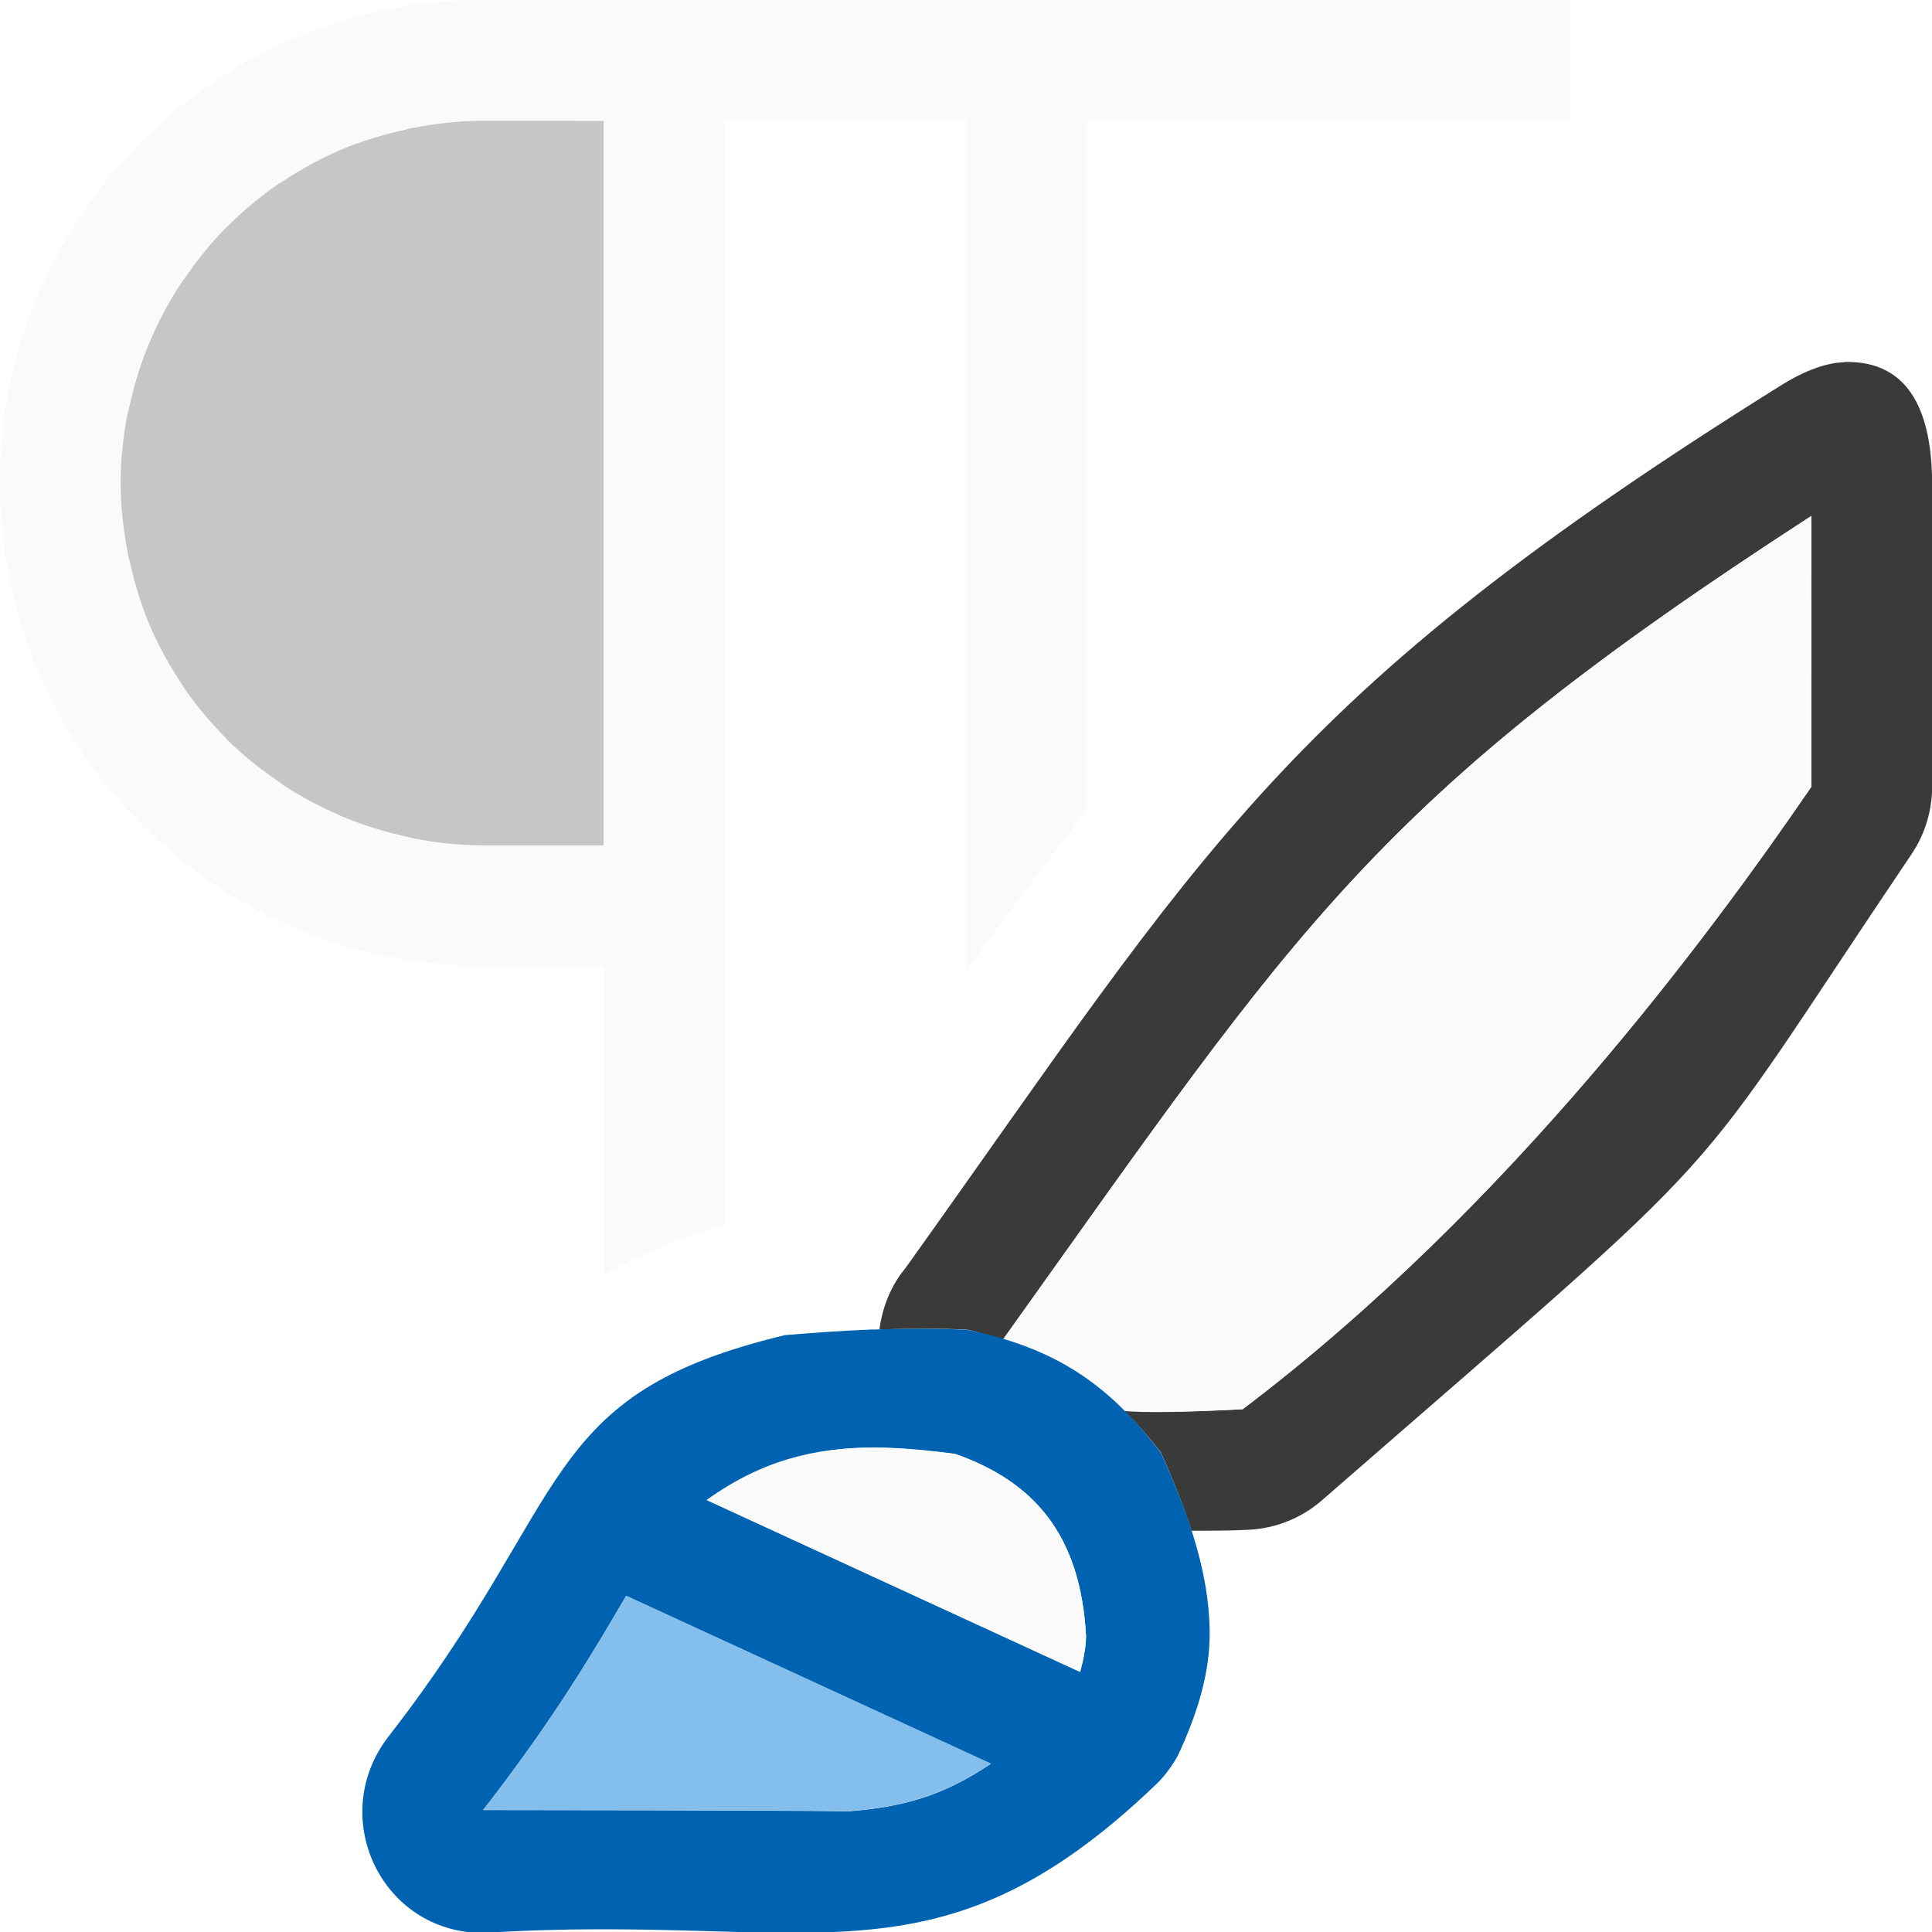
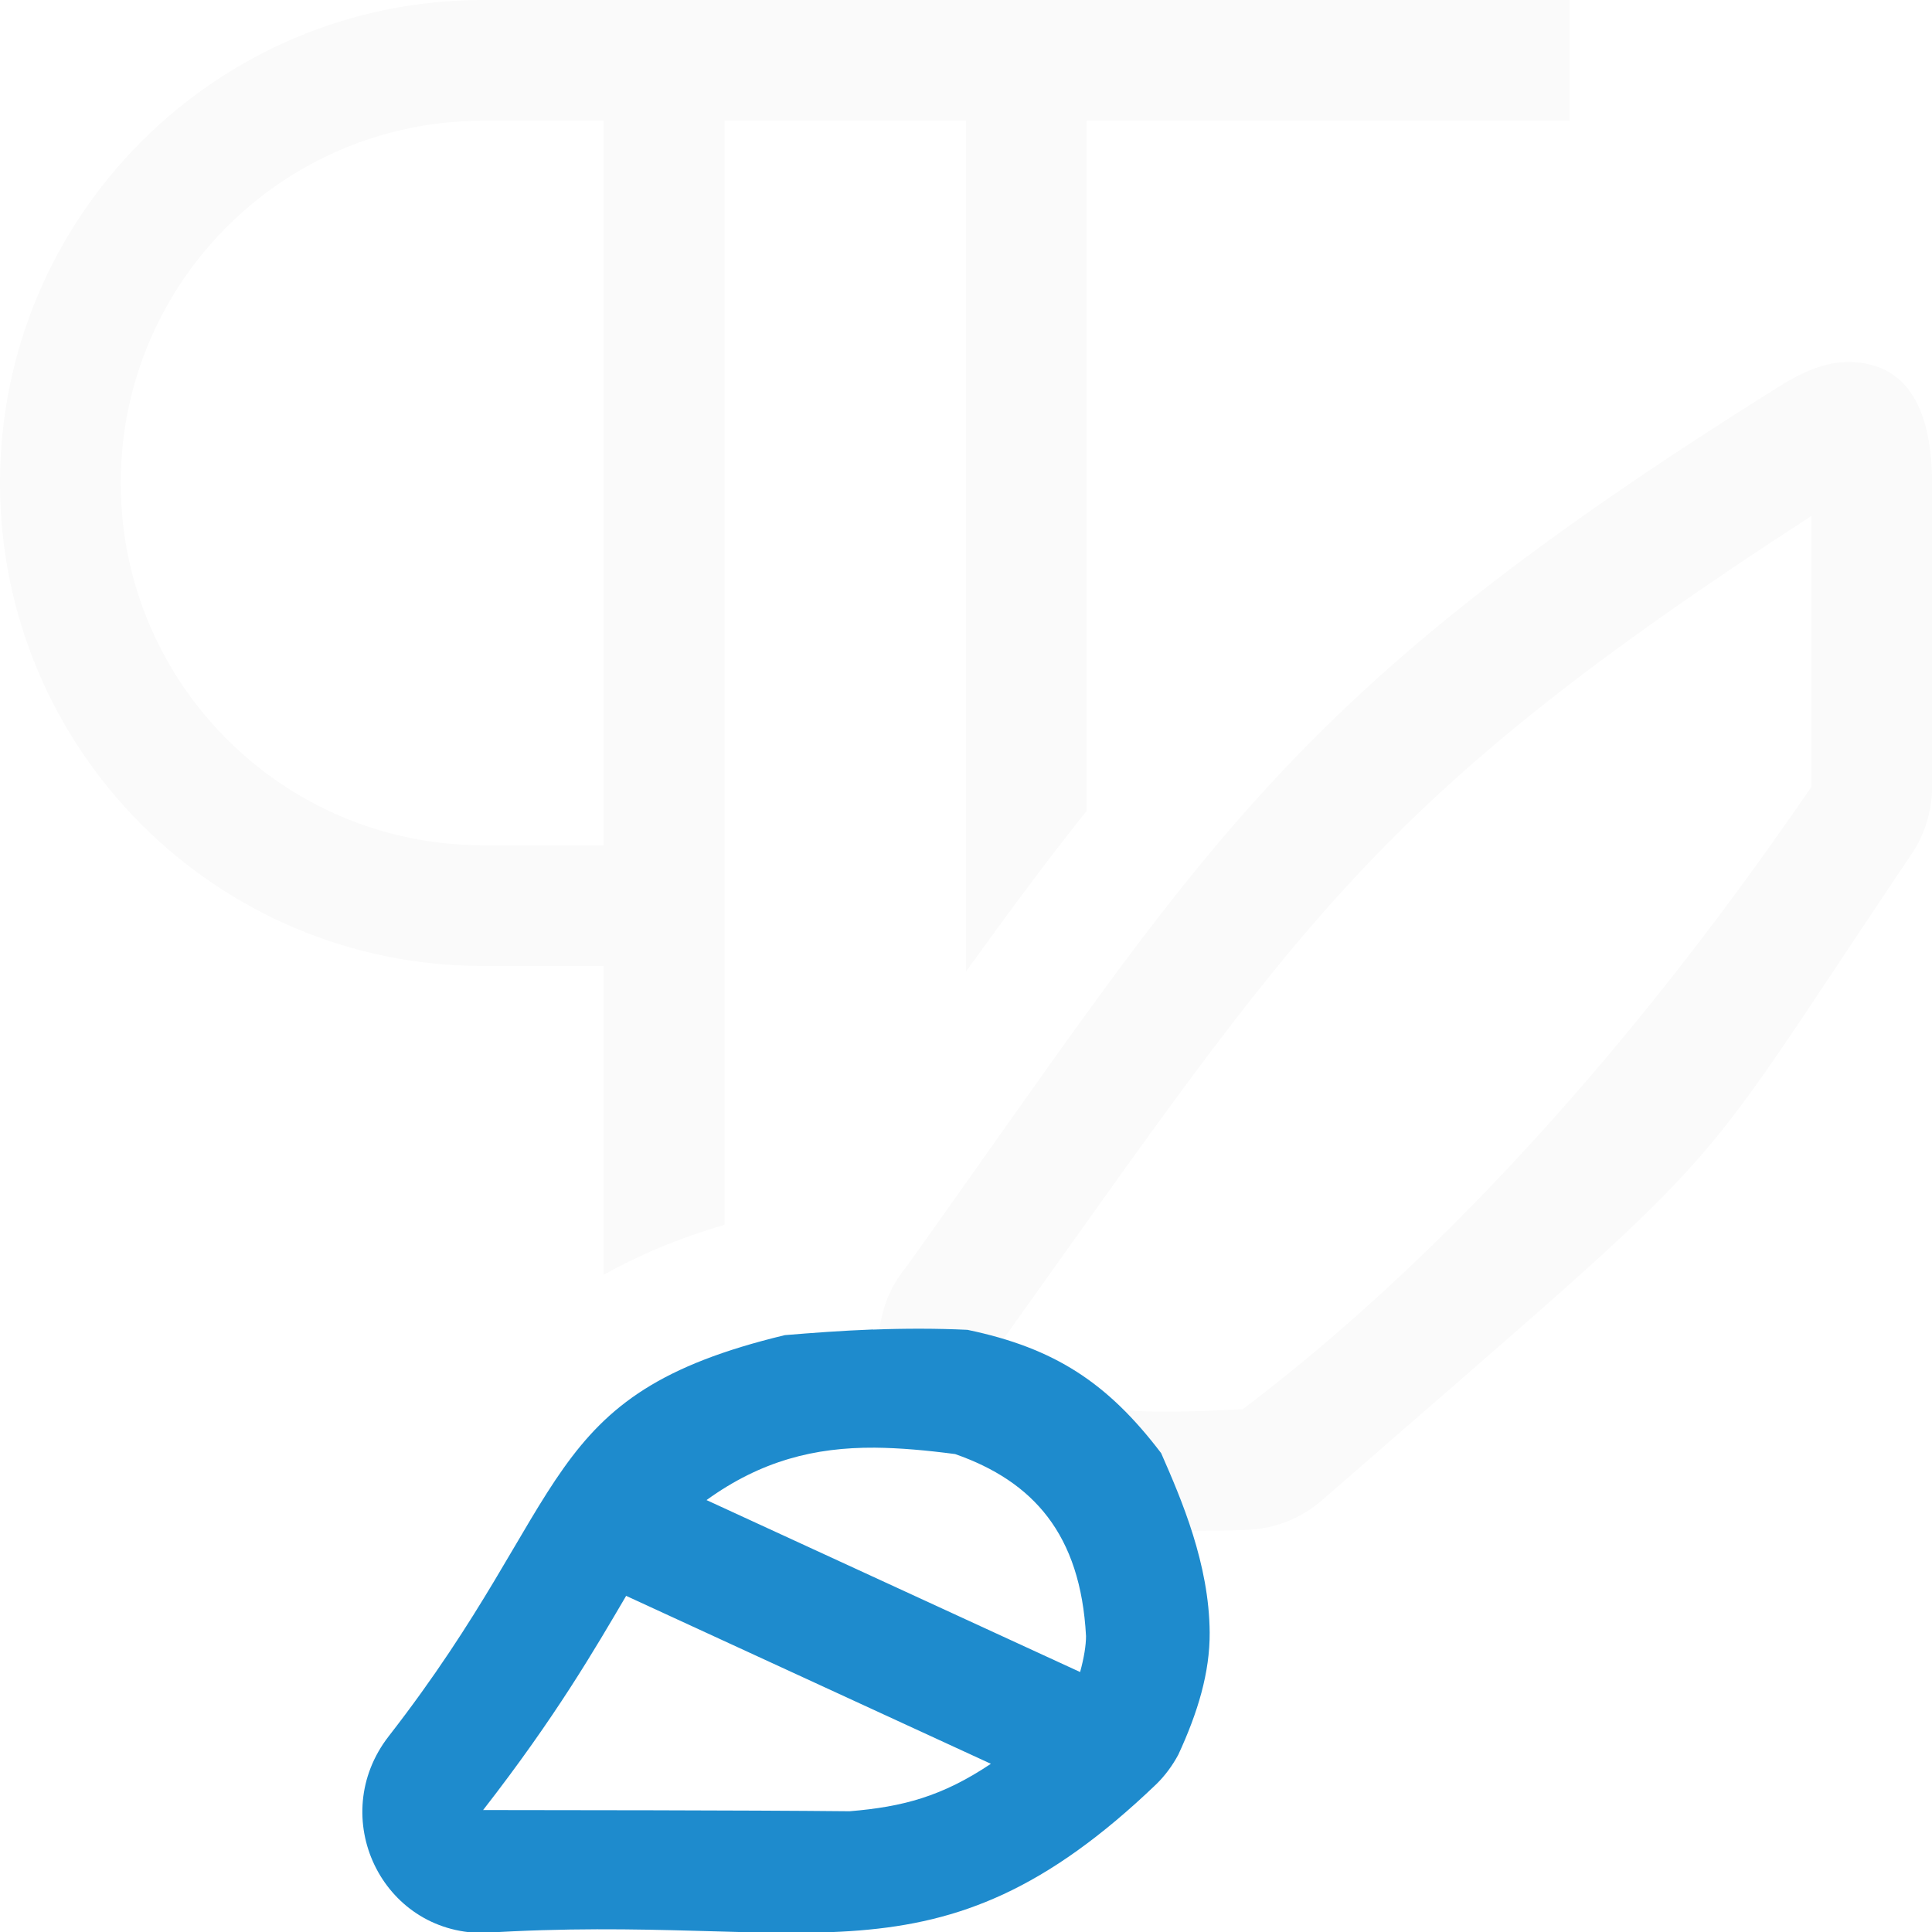
<svg xmlns="http://www.w3.org/2000/svg" viewBox="0 0 16 16">
- 
- 
- 
- /&amp;amp;amp;amp;gt;<path d="m4 0c-2.209 0-4 1.791-4 4s1.791 4 4 4h1v2.557c.292-.164.625-.304 1-.414v-3.143-6h2v7.045c.334-.461.676-.928 1-1.33v-5.715h4v-1zm0 1h1v6h-1c-1.657 0-3-1.343-3-3s1.343-3 3-3z" fill="#fafafa" />
-   <path d="m15.271 3c-.178.005-.371.097-.521.191-4.137 2.585-4.75 3.809-7.25 7.309-.123.147-.192.325-.217.51.245-.008.495-.01.729.002.107.022.196.055.291.084.004-.005.008-.009.012-.014 2.459-3.443 3.056-4.457 6.686-6.809v2.242.002c-.841 1.226-2.5 3.482-4.707 5.152l-.002.002c-.501.025-.772.026-.988.006.106.105.21.221.312.355.081.185.175.406.252.645.152-.001.285.001.473-.008.225-.011.44-.098.609-.246 3.575-3.115 2.913-2.43 4.881-5.35.111-.165.17-.36.17-.559v-2.5c-0-.564-.165-1.032-.729-1.016z" fill="#3a3a38" />
-   <path d="m15 4.273c-3.63 2.352-4.226 3.366-6.686 6.809-.014.019-.029.038-.045.057h-.002c.083.292.113.343.043.232-.07-.11-.123-.095.146.029.632.292.63.33 1.834.271.001-.001.001-.001.002-.002 2.207-1.67 3.866-3.926 4.707-5.153v-.002z" fill="#fafafa" />
-   <path d="m7.23 11.01c-.261.01-.514.029-.73.047-2.057.494-1.737 1.337-3.281 3.322-.516.665-.061 1.628.781 1.629 2.712-.173 3.74.529 5.578-1.234.072-.071.132-.153.18-.242.163-.352.262-.683.26-1.012-.004-.568-.232-1.099-.402-1.486-.442-.581-.88-.87-1.604-1.021-.25-.012-.52-.012-.781-.002zm.014.979c.211.002.431.022.666.053.646.226 1.039.663 1.084 1.508 0.0.074-.016.177-.049.297l-3.094-1.424c.452-.326.896-.437 1.393-.434zm-2.059 1.227 3.021 1.391c-.403.27-.73.357-1.17.393-.904-.009-2.419-.009-3.035-.01.604-.776.928-1.338 1.184-1.773z" fill="#0063b1" />
-   <path d="m5.186 13.215c-.256.436-.58.997-1.184 1.773.616.001 2.131.001 3.035.01.44-.035.767-.123 1.17-.393z" fill="#83beec" />
-   <path d="m7.244 11.988c-.49-.004-.93.123-1.377.439l3.078 1.418c.033-.119.049-.223.049-.297-.045-.845-.438-1.282-1.084-1.508-.235-.031-.455-.051-.666-.053z" fill="#fafafa" />
-   <path d="m4 1c-.197 0-.39.022-.576.059-.006.001-.013.001-.02.002a3 3 0 0 0 -.053.014c-.179.04-.354.092-.52.162-.168.071-.328.158-.479.258a3 3 0 0 0 -.041.025 3 3 0 0 0 -.006.004c-.147.101-.284.215-.41.34a3 3 0 0 0 -.025.023c-.119.12-.225.252-.322.391a3 3 0 0 0 -.053.074c-.093.142-.173.292-.242.449a3 3 0 0 0 -.023.053c-.065.158-.116.322-.154.492a3 3 0 0 0 -.02.082c-.036.185-.057.377-.057.572 0 .197.022.39.059.576a3 3 0 0 0 .002.02 3 3 0 0 0 .014.053c.04.179.092.354.162.52.071.168.158.328.258.479a3 3 0 0 0 .025.041 3 3 0 0 0 .004.006c.101.147.215.284.34.41a3 3 0 0 0 .023.025c.12.119.252.225.391.322a3 3 0 0 0 .074.053c.142.093.292.173.449.242a3 3 0 0 0 .053.023c.158.065.322.116.492.154a3 3 0 0 0 .082.02c.185.036.377.057.572.057h1v-6z" fill="#c8c6c4" />
+   <path d="m4 0c-2.209 0-4 1.791-4 4s1.791 4 4 4h1v2.557c.292-.164.625-.304 1-.414v-3.143-6h2v7.045c.334-.461.676-.928 1-1.33v-5.715h4v-1zm0 1h1v6h-1c-1.657 0-3-1.343-3-3s1.343-3 3-3z" fill="#3a3a38" style="fill:#fafafa" />
+   <path d="m15.271 3c-.178.005-.371.097-.521.191-4.137 2.585-4.75 3.809-7.25 7.309-.123.147-.192.325-.217.51.245-.008.495-.01.729.002.107.022.196.055.291.084.004-.005.008-.009.012-.014 2.459-3.443 3.056-4.457 6.686-6.809v2.242.002c-.841 1.226-2.5 3.482-4.707 5.152l-.002.002c-.501.025-.772.026-.988.006.106.105.21.221.312.355.081.185.175.406.252.645.152-.001.285.001.473-.008.225-.011.44-.098.609-.246 3.575-3.115 2.913-2.43 4.881-5.35.111-.165.17-.36.17-.559v-2.5c-0-.564-.165-1.032-.729-1.016z" fill="#fafafa" />
+   <path d="m7.23 11.01c-.261.01-.514.029-.73.047-2.057.494-1.737 1.337-3.281 3.322-.516.665-.061 1.628.781 1.629 2.712-.173 3.74.529 5.578-1.234.072-.071.132-.153.18-.242.163-.352.262-.683.26-1.012-.004-.568-.232-1.099-.402-1.486-.442-.581-.88-.87-1.604-1.021-.25-.012-.52-.012-.781-.002zm.014.979c.211.002.431.022.666.053.646.226 1.039.663 1.084 1.508 0.0.074-.016.177-.049.297l-3.094-1.424c.452-.326.896-.437 1.393-.434zm-2.059 1.227 3.021 1.391c-.403.27-.73.357-1.17.393-.904-.009-2.419-.009-3.035-.01.604-.776.928-1.338 1.184-1.773z" fill="#1e8bcd" />
</svg>
